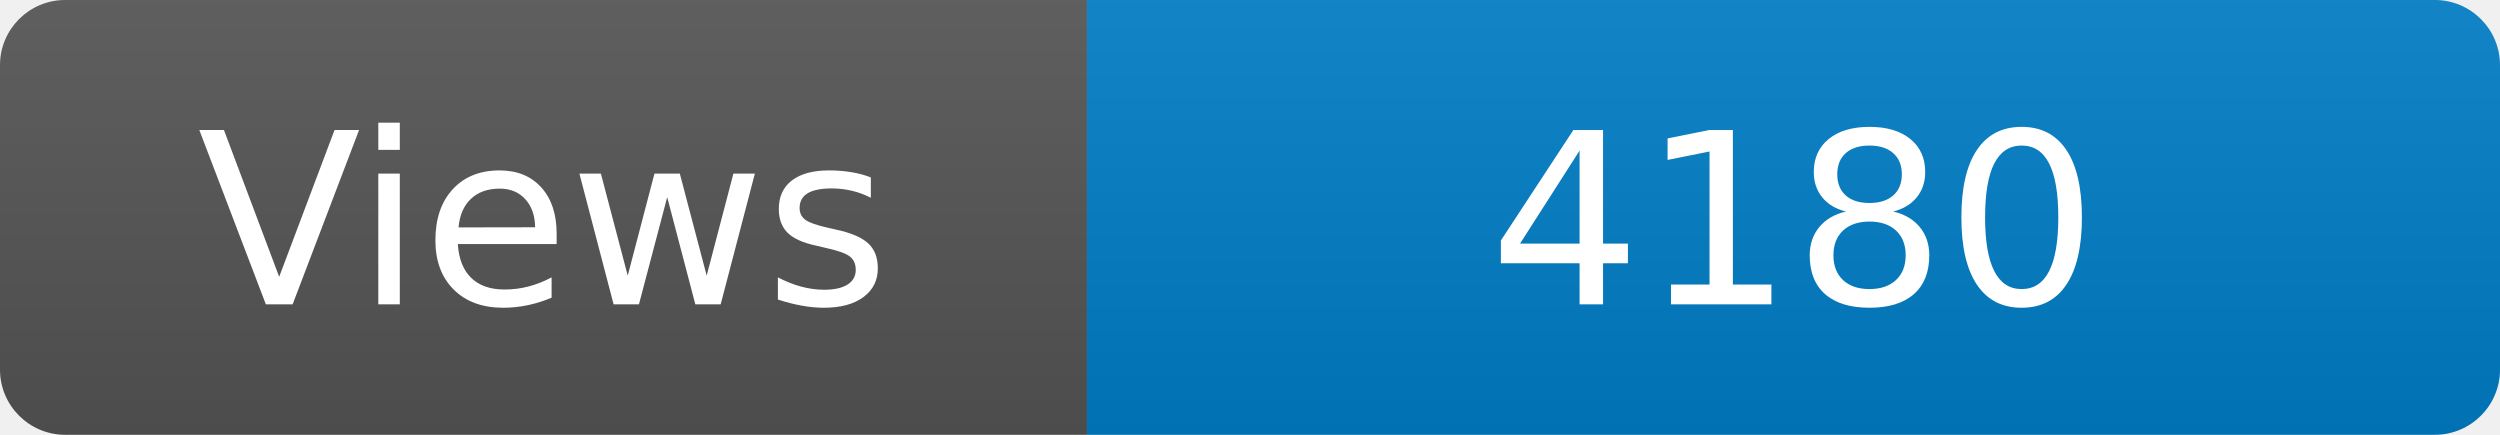
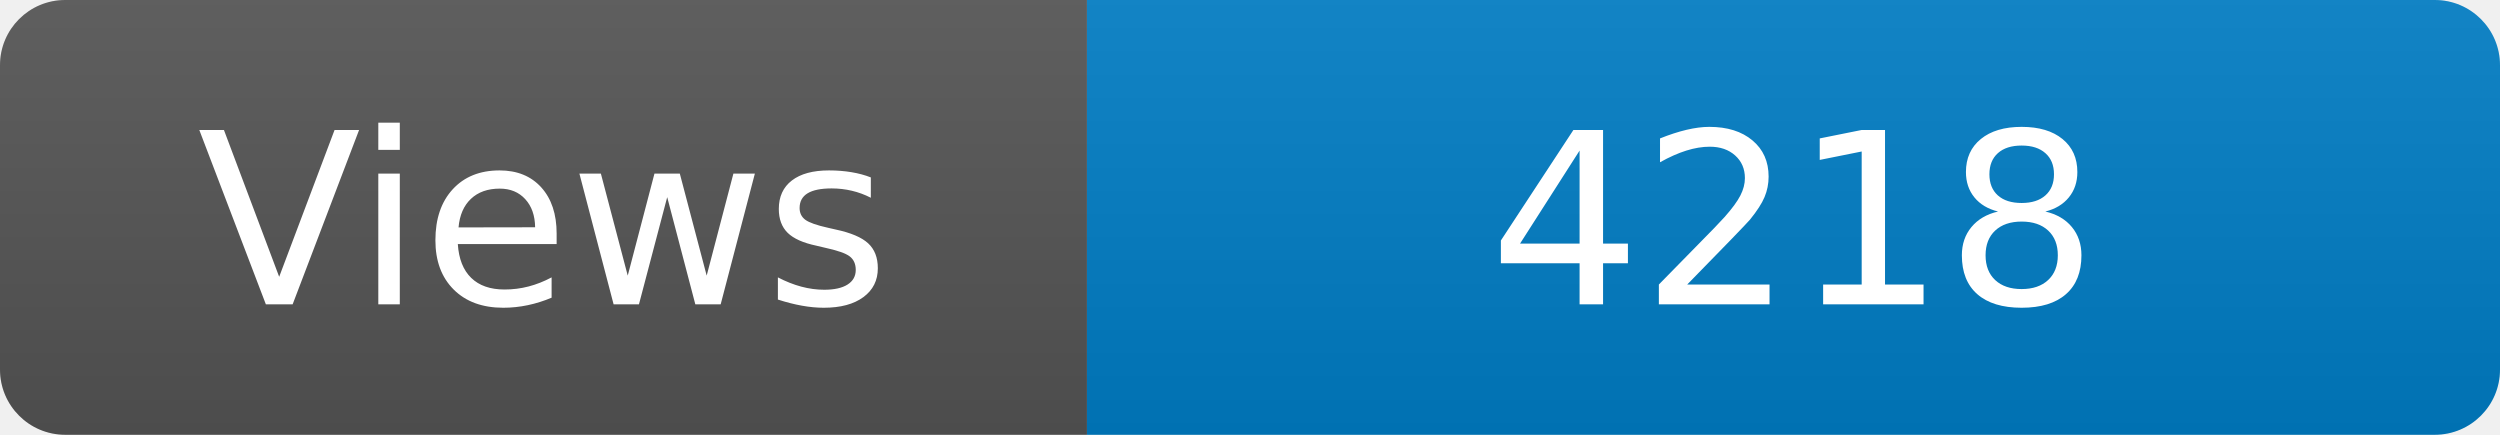
<svg xmlns="http://www.w3.org/2000/svg" width="115" height="20" role="img" aria-label="Maintained?: yes">
  <linearGradient id="s" x2="0" y2="100%">
    <stop offset="0" stop-color="#bbb" stop-opacity=".1" />
    <stop offset="1" stop-opacity=".1" />
  </linearGradient>
  <clipPath id="r">
    <rect width="115" height="20" rx="3" fill="#fff" />
  </clipPath>
  <g clip-path="url(#r)">
    <rect width="50" height="20" fill="#555" />
    <rect x="50" width="160" height="20" fill="#007ec6" />
    <rect width="115" height="20" fill="url(#s)" />
  </g>
  <g fill="#fff" text-anchor="middle" font-family="Verdana,Geneva,DejaVu Sans,sans-serif" font-size="110">
    <text x="250" y="140" transform="scale(.1)" fill="#fff">Views</text>
-     <text x="825" y="140" transform="scale(.1)" fill="#fff">4180</text>
+     <text x="825" y="140" transform="scale(.1)" fill="#fff">4218</text>
  </g>
</svg>
